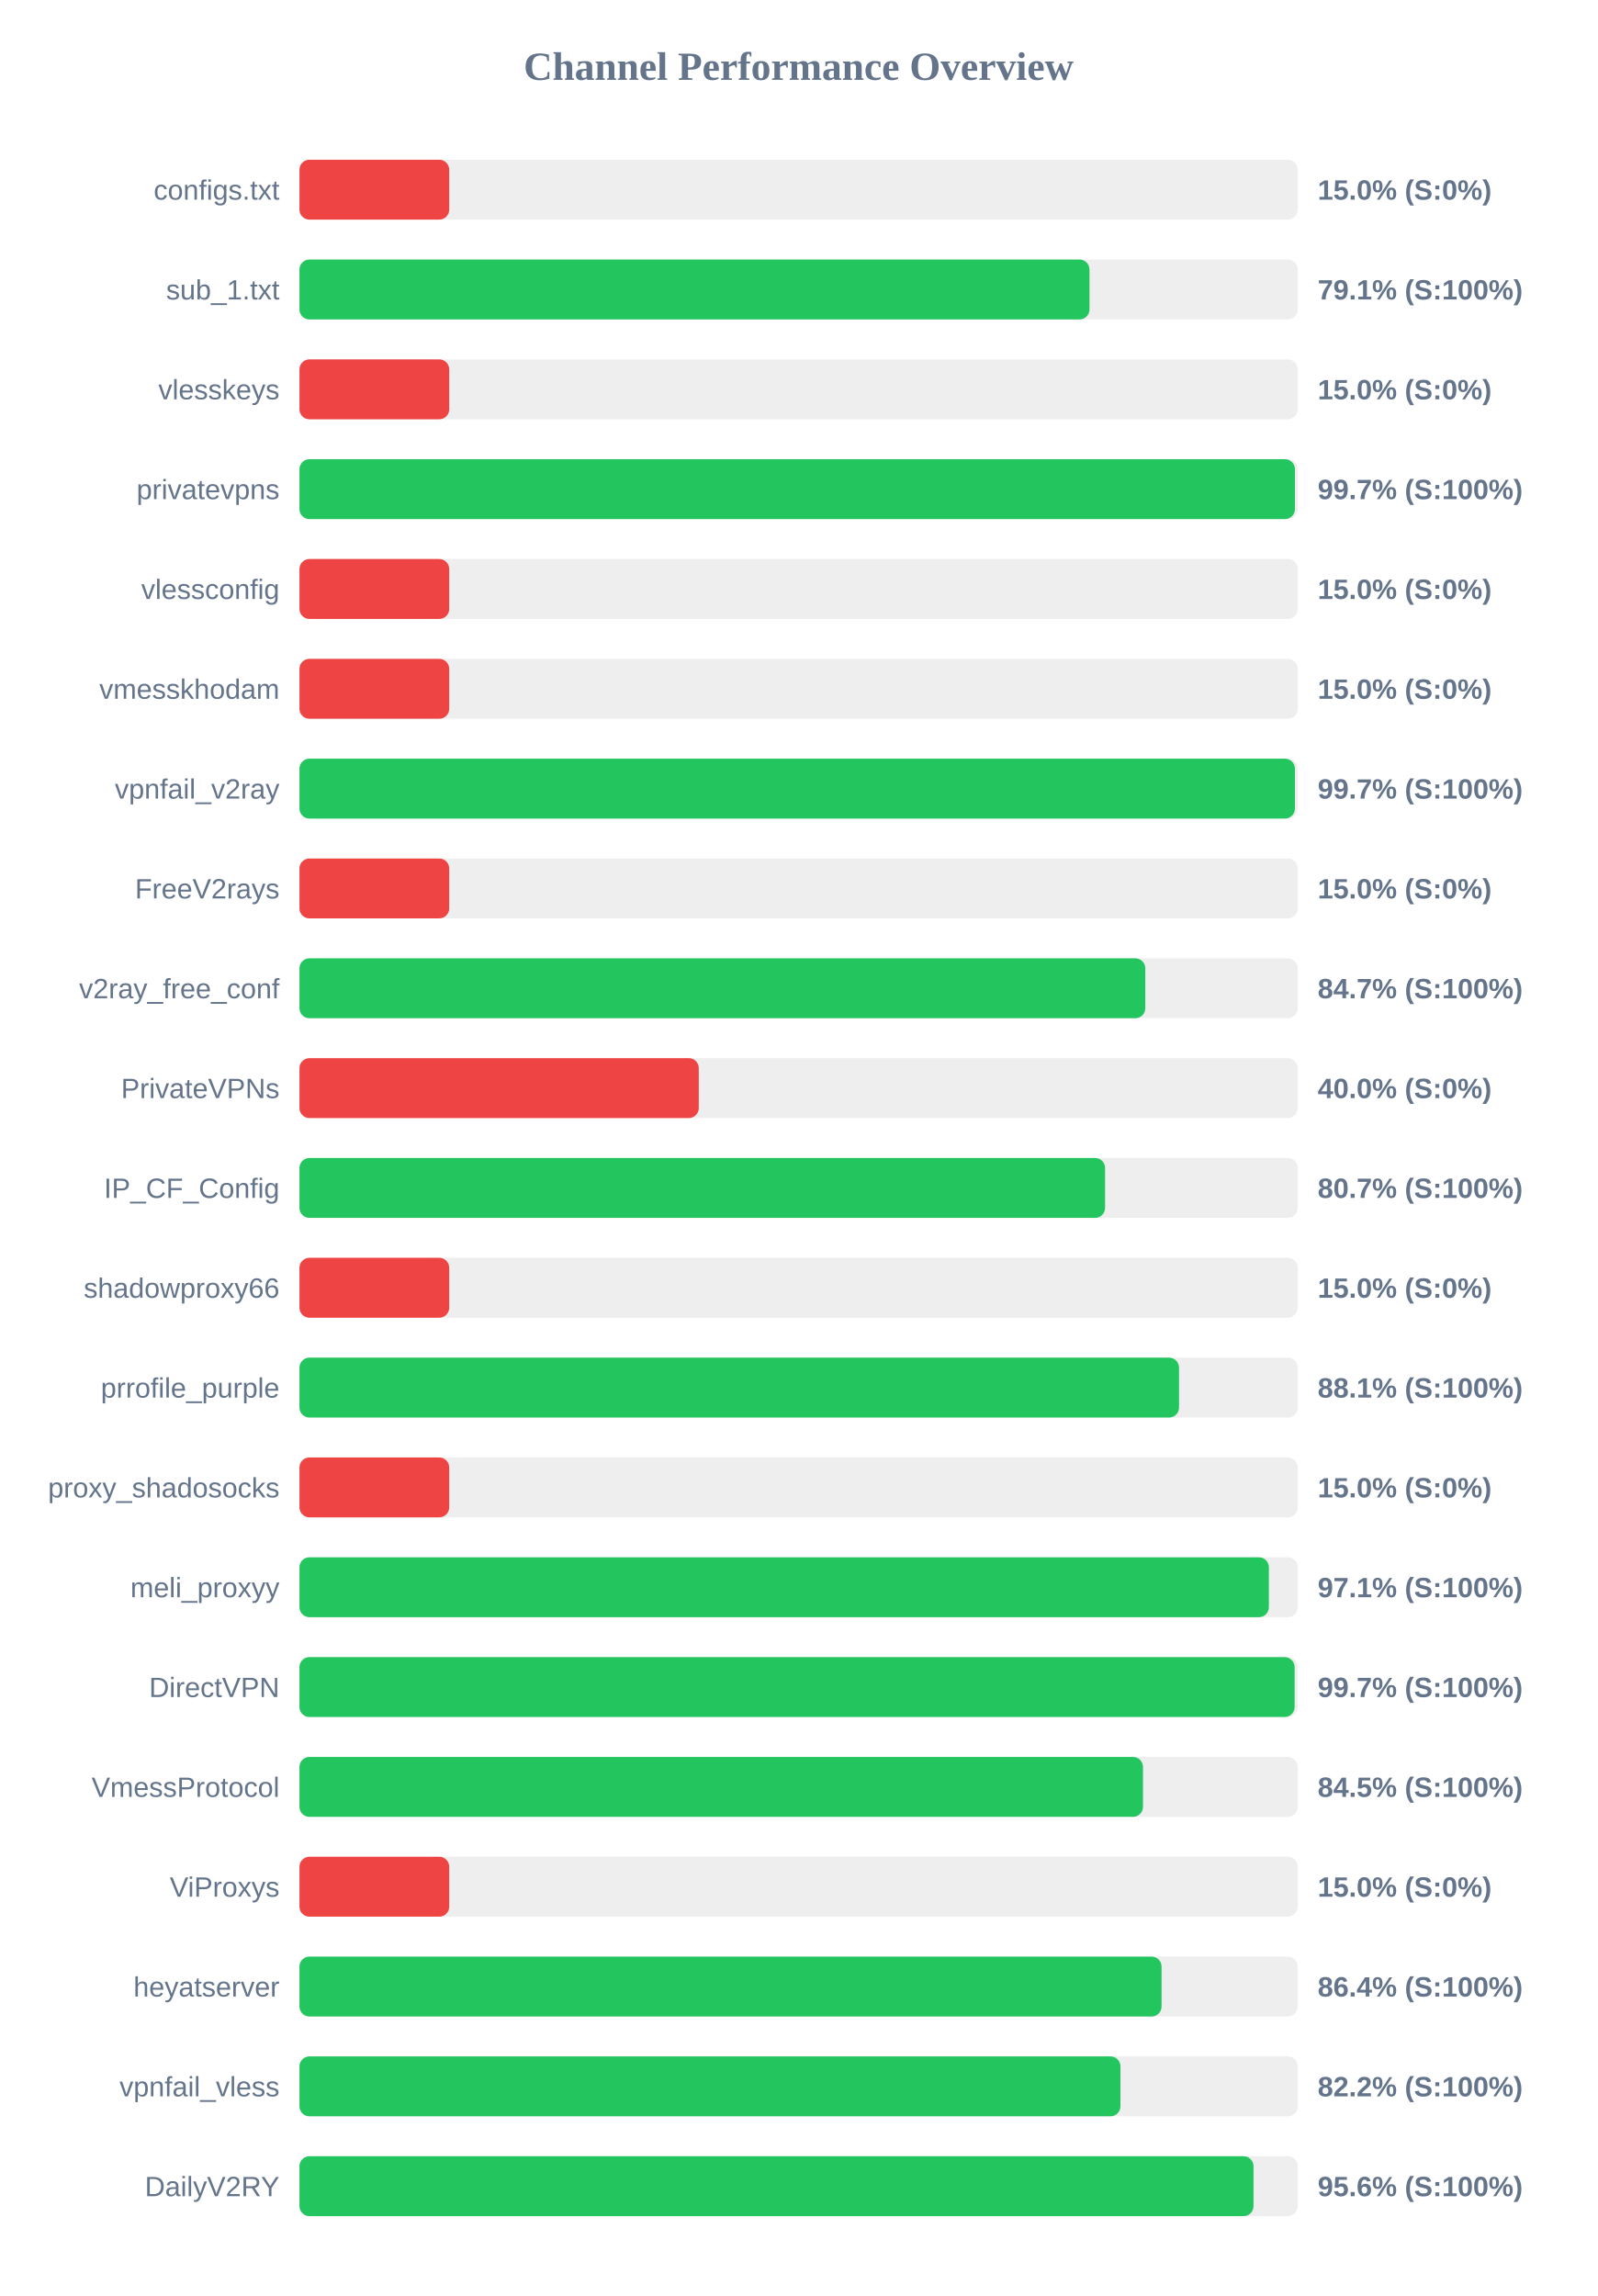
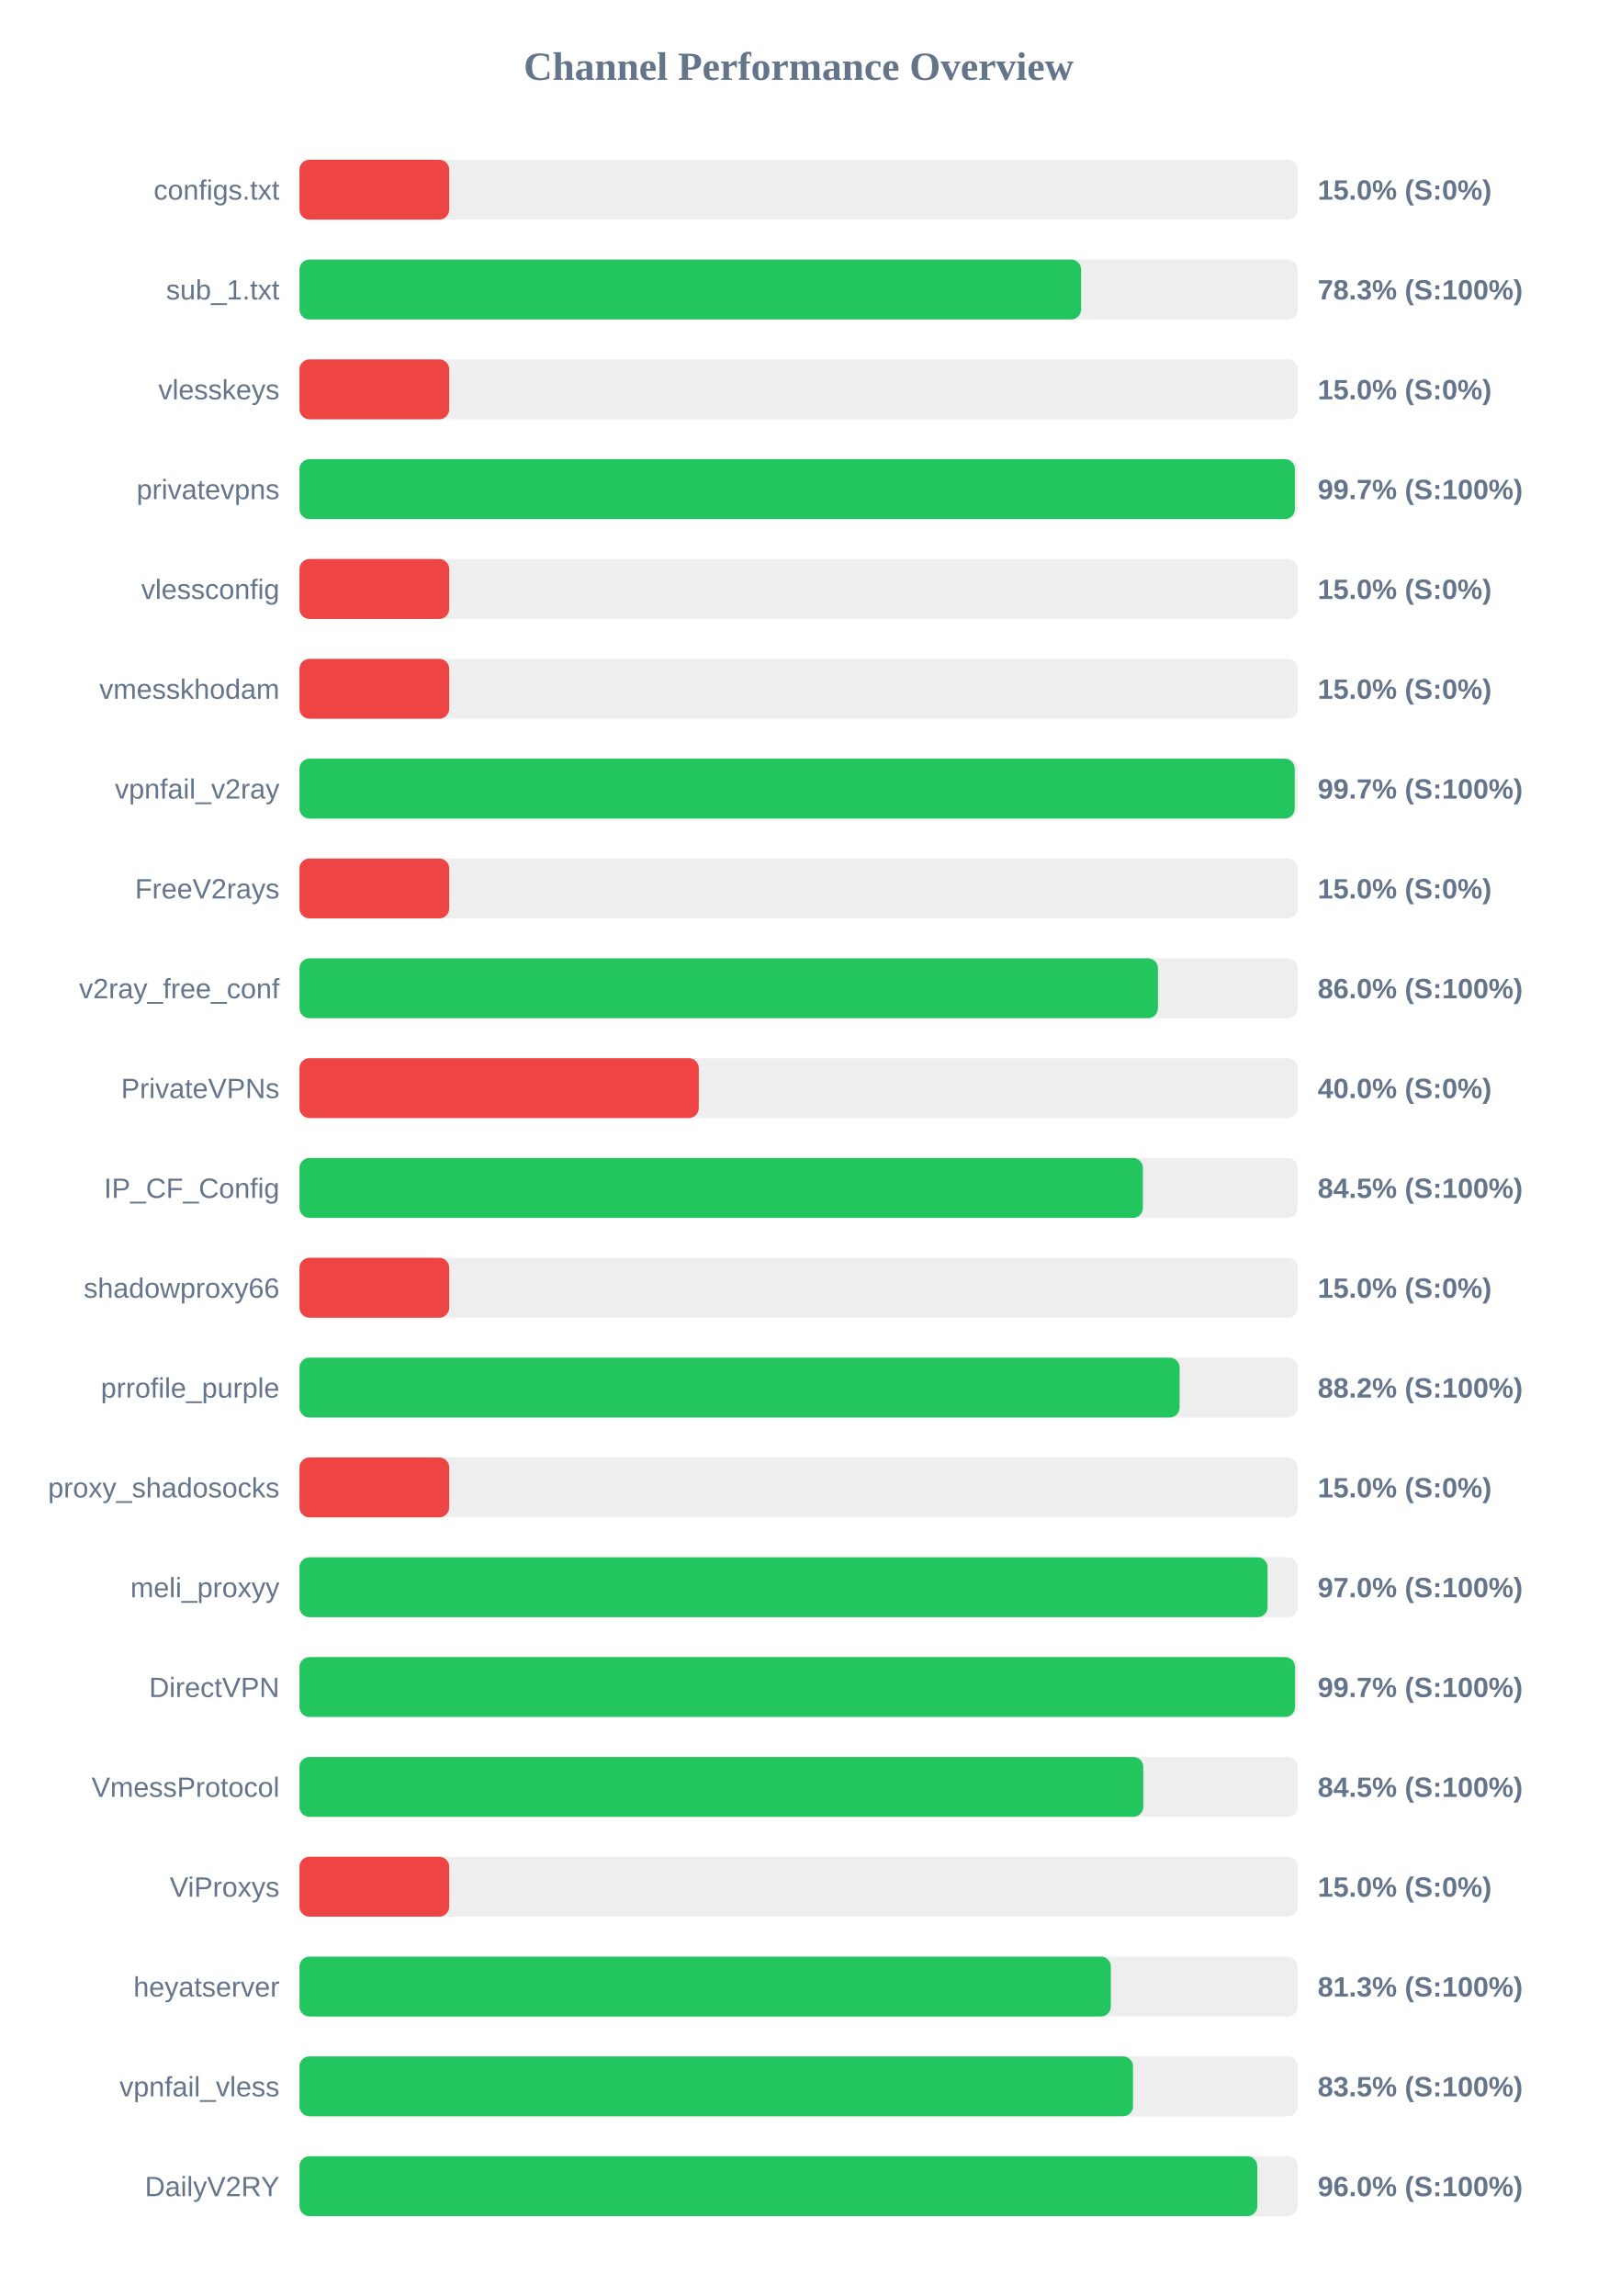
<svg xmlns="http://www.w3.org/2000/svg" width="800" height="1150" version="1.1">
  <style>
        .row { font: 14px Arial; fill: #64748b; }
        .score { font: bold 14px Arial; fill: #64748b; }
    </style>
  <text x="400" y="40" text-anchor="middle" font-size="20px" font-weight="bold" fill="#64748b">Channel Performance Overview</text>
  <rect x="150" y="80" width="500" height="30" fill="#eee" rx="5" />
  <rect x="150" y="80" width="75.0" height="30" fill="#ef4444" rx="5" />
  <text x="140" y="100" text-anchor="end" class="row">configs.txt</text>
  <text x="660" y="100" text-anchor="start" class="score">15.0% (S:0%)</text>
  <rect x="150" y="130" width="500" height="30" fill="#eee" rx="5" />
-   <rect x="150" y="130" width="395.7" height="30" fill="#22c55e" rx="5" />
+   <rect x="150" y="130" width="391.5" height="30" fill="#22c55e" rx="5" />
  <text x="140" y="150" text-anchor="end" class="row">sub_1.txt</text>
-   <text x="660" y="150" text-anchor="start" class="score">79.1% (S:100%)</text>
+   <text x="660" y="150" text-anchor="start" class="score">78.3% (S:100%)</text>
  <rect x="150" y="180" width="500" height="30" fill="#eee" rx="5" />
  <rect x="150" y="180" width="75.0" height="30" fill="#ef4444" rx="5" />
  <text x="140" y="200" text-anchor="end" class="row">vlesskeys</text>
  <text x="660" y="200" text-anchor="start" class="score">15.0% (S:0%)</text>
  <rect x="150" y="230" width="500" height="30" fill="#eee" rx="5" />
  <rect x="150" y="230" width="498.6" height="30" fill="#22c55e" rx="5" />
  <text x="140" y="250" text-anchor="end" class="row">privatevpns</text>
  <text x="660" y="250" text-anchor="start" class="score">99.7% (S:100%)</text>
  <rect x="150" y="280" width="500" height="30" fill="#eee" rx="5" />
  <rect x="150" y="280" width="75.0" height="30" fill="#ef4444" rx="5" />
  <text x="140" y="300" text-anchor="end" class="row">vlessconfig</text>
  <text x="660" y="300" text-anchor="start" class="score">15.0% (S:0%)</text>
  <rect x="150" y="330" width="500" height="30" fill="#eee" rx="5" />
  <rect x="150" y="330" width="75.0" height="30" fill="#ef4444" rx="5" />
  <text x="140" y="350" text-anchor="end" class="row">vmesskhodam</text>
  <text x="660" y="350" text-anchor="start" class="score">15.0% (S:0%)</text>
  <rect x="150" y="380" width="500" height="30" fill="#eee" rx="5" />
-   <rect x="150" y="380" width="498.6" height="30" fill="#22c55e" rx="5" />
+   <rect x="150" y="380" width="498.5" height="30" fill="#22c55e" rx="5" />
  <text x="140" y="400" text-anchor="end" class="row">vpnfail_v2ray</text>
  <text x="660" y="400" text-anchor="start" class="score">99.7% (S:100%)</text>
  <rect x="150" y="430" width="500" height="30" fill="#eee" rx="5" />
  <rect x="150" y="430" width="75.0" height="30" fill="#ef4444" rx="5" />
  <text x="140" y="450" text-anchor="end" class="row">FreeV2rays</text>
  <text x="660" y="450" text-anchor="start" class="score">15.0% (S:0%)</text>
  <rect x="150" y="480" width="500" height="30" fill="#eee" rx="5" />
-   <rect x="150" y="480" width="423.65" height="30" fill="#22c55e" rx="5" />
+   <rect x="150" y="480" width="430.0" height="30" fill="#22c55e" rx="5" />
  <text x="140" y="500" text-anchor="end" class="row">v2ray_free_conf</text>
-   <text x="660" y="500" text-anchor="start" class="score">84.7% (S:100%)</text>
+   <text x="660" y="500" text-anchor="start" class="score">86.0% (S:100%)</text>
  <rect x="150" y="530" width="500" height="30" fill="#eee" rx="5" />
  <rect x="150" y="530" width="200.0" height="30" fill="#ef4444" rx="5" />
  <text x="140" y="550" text-anchor="end" class="row">PrivateVPNs</text>
  <text x="660" y="550" text-anchor="start" class="score">40.0% (S:0%)</text>
  <rect x="150" y="580" width="500" height="30" fill="#eee" rx="5" />
-   <rect x="150" y="580" width="403.5" height="30" fill="#22c55e" rx="5" />
+   <rect x="150" y="580" width="422.45" height="30" fill="#22c55e" rx="5" />
  <text x="140" y="600" text-anchor="end" class="row">IP_CF_Config</text>
-   <text x="660" y="600" text-anchor="start" class="score">80.7% (S:100%)</text>
+   <text x="660" y="600" text-anchor="start" class="score">84.5% (S:100%)</text>
  <rect x="150" y="630" width="500" height="30" fill="#eee" rx="5" />
  <rect x="150" y="630" width="75.0" height="30" fill="#ef4444" rx="5" />
  <text x="140" y="650" text-anchor="end" class="row">shadowproxy66</text>
  <text x="660" y="650" text-anchor="start" class="score">15.0% (S:0%)</text>
  <rect x="150" y="680" width="500" height="30" fill="#eee" rx="5" />
-   <rect x="150" y="680" width="440.55" height="30" fill="#22c55e" rx="5" />
+   <rect x="150" y="680" width="440.85" height="30" fill="#22c55e" rx="5" />
  <text x="140" y="700" text-anchor="end" class="row">prrofile_purple</text>
-   <text x="660" y="700" text-anchor="start" class="score">88.1% (S:100%)</text>
+   <text x="660" y="700" text-anchor="start" class="score">88.2% (S:100%)</text>
  <rect x="150" y="730" width="500" height="30" fill="#eee" rx="5" />
  <rect x="150" y="730" width="75.0" height="30" fill="#ef4444" rx="5" />
  <text x="140" y="750" text-anchor="end" class="row">proxy_shadosocks</text>
  <text x="660" y="750" text-anchor="start" class="score">15.0% (S:0%)</text>
  <rect x="150" y="780" width="500" height="30" fill="#eee" rx="5" />
-   <rect x="150" y="780" width="485.55" height="30" fill="#22c55e" rx="5" />
+   <rect x="150" y="780" width="484.9" height="30" fill="#22c55e" rx="5" />
  <text x="140" y="800" text-anchor="end" class="row">meli_proxyy</text>
-   <text x="660" y="800" text-anchor="start" class="score">97.1% (S:100%)</text>
+   <text x="660" y="800" text-anchor="start" class="score">97.0% (S:100%)</text>
  <rect x="150" y="830" width="500" height="30" fill="#eee" rx="5" />
-   <rect x="150" y="830" width="498.45" height="30" fill="#22c55e" rx="5" />
+   <rect x="150" y="830" width="498.65" height="30" fill="#22c55e" rx="5" />
  <text x="140" y="850" text-anchor="end" class="row">DirectVPN</text>
  <text x="660" y="850" text-anchor="start" class="score">99.7% (S:100%)</text>
  <rect x="150" y="880" width="500" height="30" fill="#eee" rx="5" />
-   <rect x="150" y="880" width="422.5" height="30" fill="#22c55e" rx="5" />
+   <rect x="150" y="880" width="422.65" height="30" fill="#22c55e" rx="5" />
  <text x="140" y="900" text-anchor="end" class="row">VmessProtocol</text>
  <text x="660" y="900" text-anchor="start" class="score">84.5% (S:100%)</text>
  <rect x="150" y="930" width="500" height="30" fill="#eee" rx="5" />
  <rect x="150" y="930" width="75.0" height="30" fill="#ef4444" rx="5" />
  <text x="140" y="950" text-anchor="end" class="row">ViProxys</text>
  <text x="660" y="950" text-anchor="start" class="score">15.0% (S:0%)</text>
  <rect x="150" y="980" width="500" height="30" fill="#eee" rx="5" />
-   <rect x="150" y="980" width="431.8" height="30" fill="#22c55e" rx="5" />
+   <rect x="150" y="980" width="406.4" height="30" fill="#22c55e" rx="5" />
  <text x="140" y="1000" text-anchor="end" class="row">heyatserver</text>
-   <text x="660" y="1000" text-anchor="start" class="score">86.4% (S:100%)</text>
+   <text x="660" y="1000" text-anchor="start" class="score">81.3% (S:100%)</text>
  <rect x="150" y="1030" width="500" height="30" fill="#eee" rx="5" />
-   <rect x="150" y="1030" width="411.2" height="30" fill="#22c55e" rx="5" />
+   <rect x="150" y="1030" width="417.5" height="30" fill="#22c55e" rx="5" />
  <text x="140" y="1050" text-anchor="end" class="row">vpnfail_vless</text>
-   <text x="660" y="1050" text-anchor="start" class="score">82.2% (S:100%)</text>
+   <text x="660" y="1050" text-anchor="start" class="score">83.5% (S:100%)</text>
  <rect x="150" y="1080" width="500" height="30" fill="#eee" rx="5" />
-   <rect x="150" y="1080" width="477.85" height="30" fill="#22c55e" rx="5" />
+   <rect x="150" y="1080" width="479.75" height="30" fill="#22c55e" rx="5" />
  <text x="140" y="1100" text-anchor="end" class="row">DailyV2RY</text>
-   <text x="660" y="1100" text-anchor="start" class="score">95.6% (S:100%)</text>
+   <text x="660" y="1100" text-anchor="start" class="score">96.0% (S:100%)</text>
</svg>
